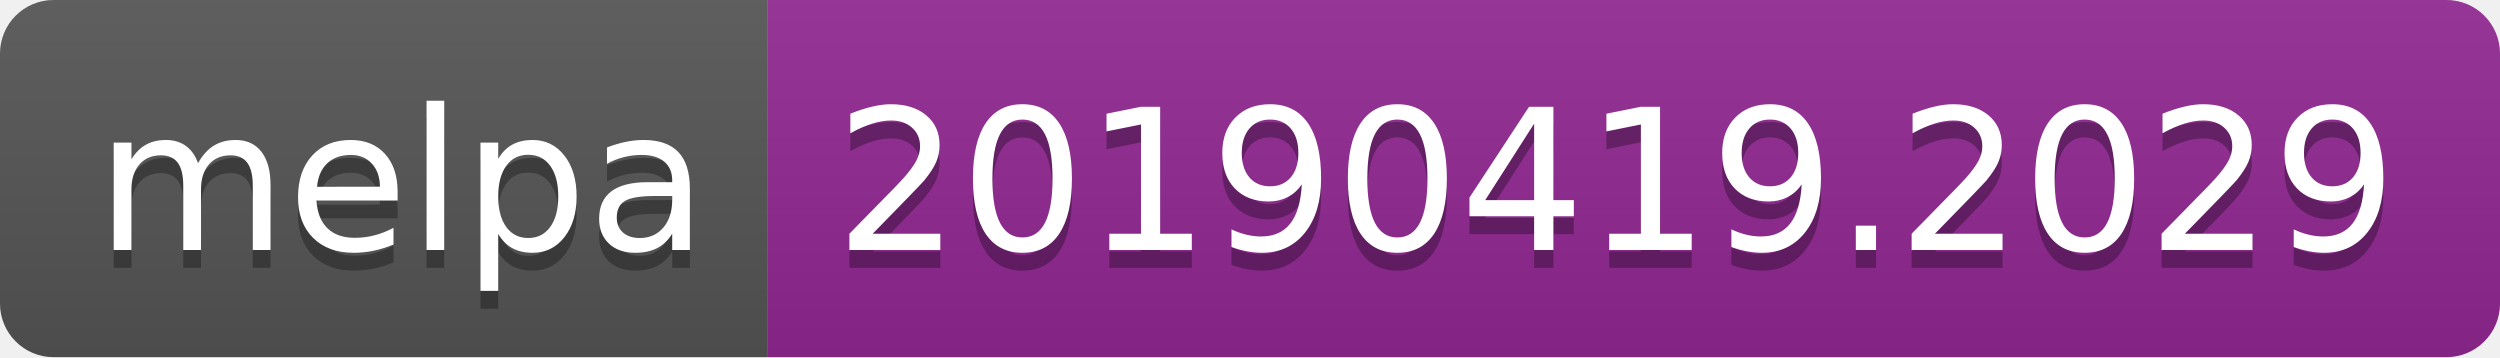
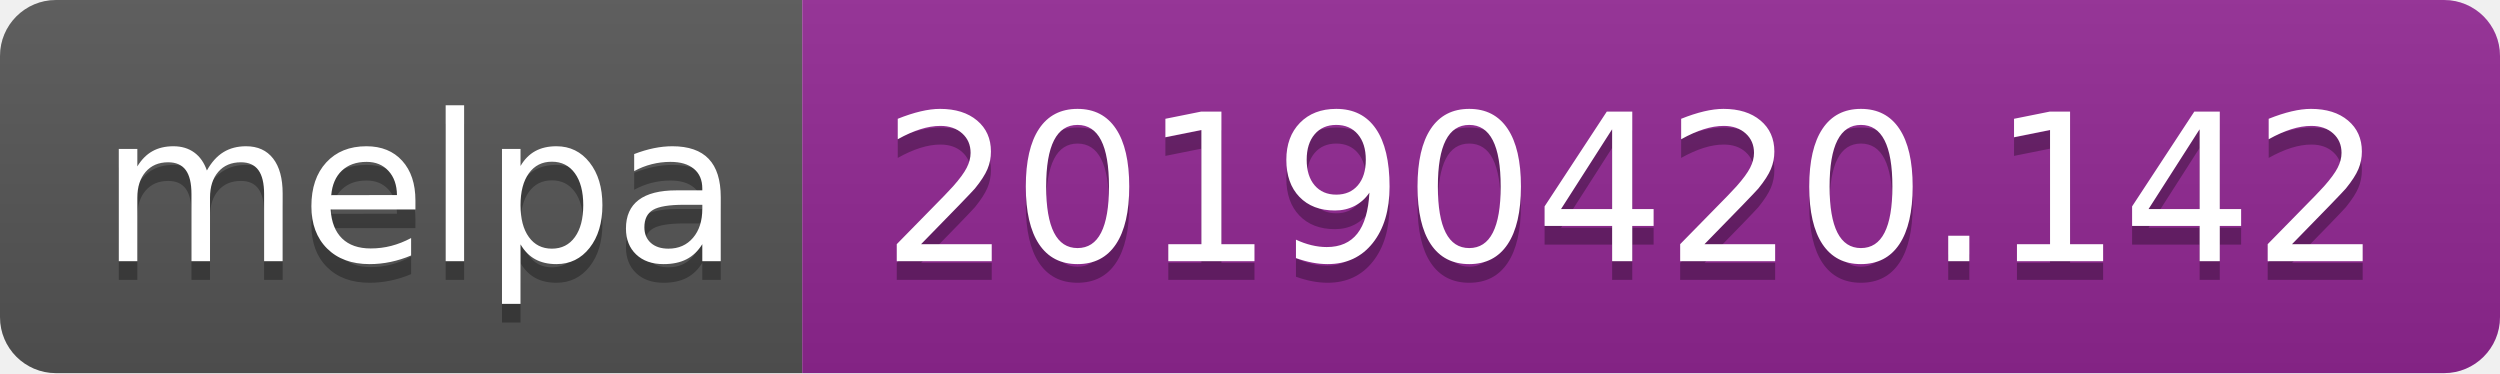
- <svg xmlns="http://www.w3.org/2000/svg" width="140" height="20">
+ <svg xmlns="http://www.w3.org/2000/svg" width="134" height="20">
  <linearGradient id="b" x2="0" y2="100%">
    <stop offset="0" stop-color="#bbb" stop-opacity=".1" />
    <stop offset="1" stop-opacity=".1" />
  </linearGradient>
  <clipPath id="a">
-     <rect width="140" height="20" rx="3" fill="#fff" />
+     <rect width="134" height="20" rx="3" fill="#fff" />
  </clipPath>
  <g clip-path="url(#a)">
    <path fill="#555" d="M0 0h43v20H0z" />
-     <path fill="#922793" d="M43 0h97v20H43z" />
-     <path fill="url(#b)" d="M0 0h140v20H0z" />
+     <path fill="#922793" d="M43 0h91v20H43z" />
+     <path fill="url(#b)" d="M0 0h134v20H0z" />
  </g>
  <g fill="#fff" text-anchor="middle" font-family="DejaVu Sans,Verdana,Geneva,sans-serif" font-size="110">
    <text x="225" y="150" fill="#010101" fill-opacity=".3" transform="scale(.1)" textLength="330">melpa</text>
    <text x="225" y="140" transform="scale(.1)" textLength="330">melpa</text>
-     <text x="905" y="150" fill="#010101" fill-opacity=".3" transform="scale(.1)" textLength="870">20190419.2029</text>
-     <text x="905" y="140" transform="scale(.1)" textLength="870">20190419.2029</text>
+     <text x="875" y="150" fill="#010101" fill-opacity=".3" transform="scale(.1)" textLength="810">20190420.142</text>
+     <text x="875" y="140" transform="scale(.1)" textLength="810">20190420.142</text>
  </g>
</svg>
